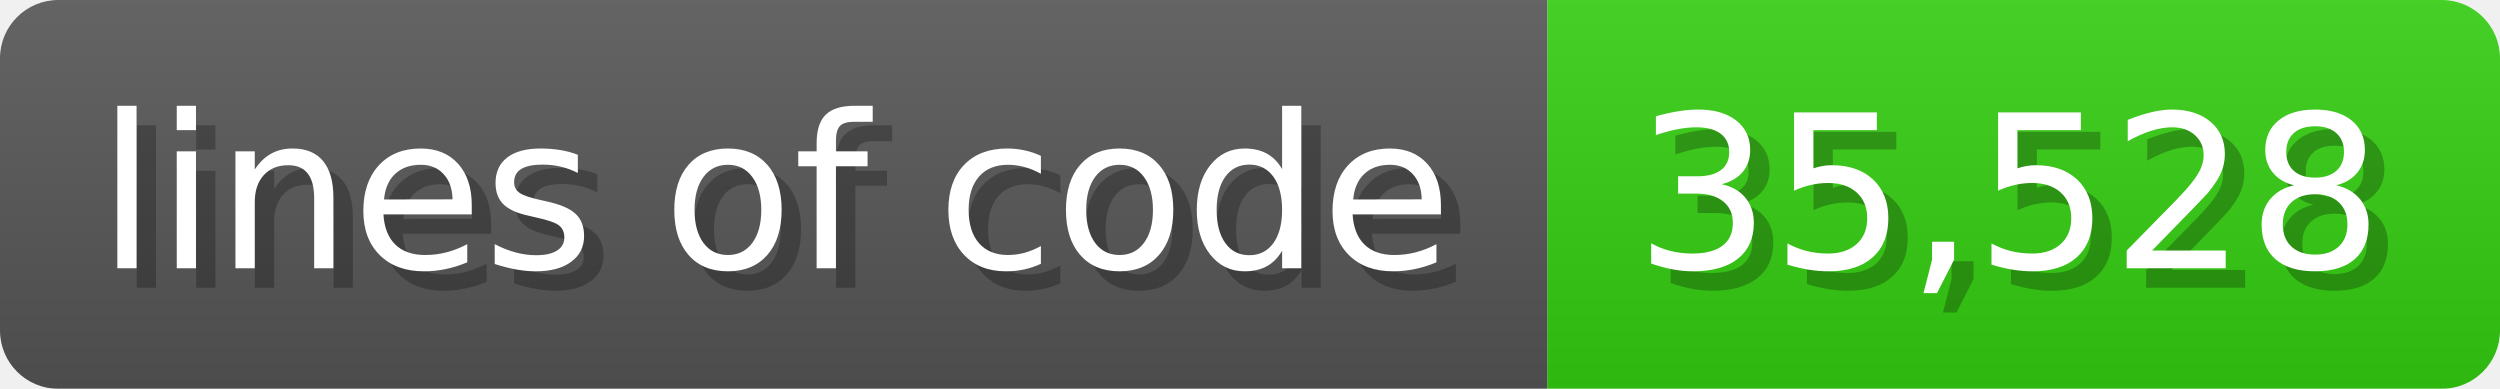
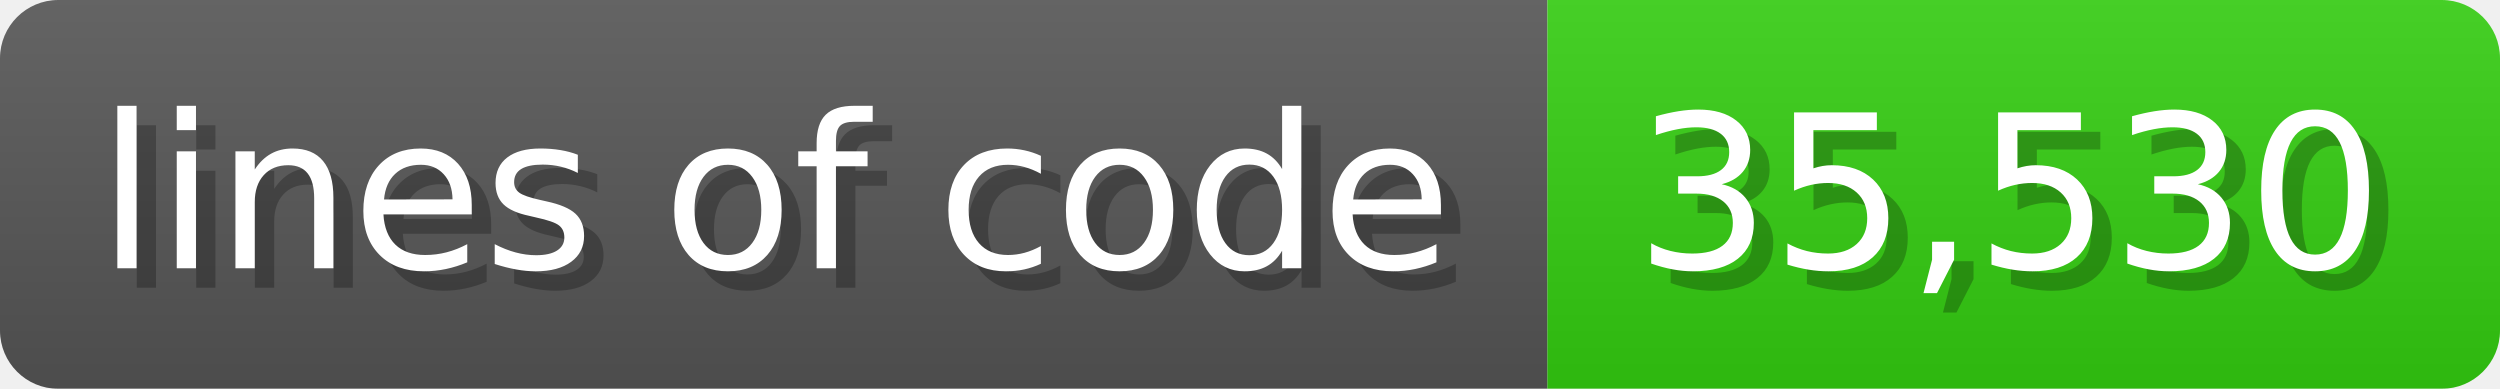
<svg xmlns="http://www.w3.org/2000/svg" width="128.6" height="20" viewBox="0 0 1286 200">
  <linearGradient id="a" x2="0" y2="100%">
    <stop offset="0" stop-opacity=".1" stop-color="#EEE" />
    <stop offset="1" stop-opacity=".1" />
  </linearGradient>
  <mask id="m">
    <rect width="1286" height="200" rx="30" fill="#FFF" />
  </mask>
  <g mask="url(#m)">
    <rect width="796" height="200" fill="#555" />
    <rect width="490" height="200" fill="#3C1" x="796" />
    <rect width="1286" height="200" fill="url(#a)" />
  </g>
  <g fill="#fff" text-anchor="start" font-family="Verdana,DejaVu Sans,sans-serif" font-size="110">
    <text x="60" y="148" textLength="696" fill="#000" opacity="0.25">lines of code</text>
    <text x="50" y="138" textLength="696">lines of code</text>
-     <text x="851" y="148" textLength="390" fill="#000" opacity="0.25">35,528</text>
-     <text x="841" y="138" textLength="390">35,528</text>
+     <text x="851" y="148" textLength="390" fill="#000" opacity="0.25">35,530</text>
+     <text x="841" y="138" textLength="390">35,530</text>
  </g>
</svg>
